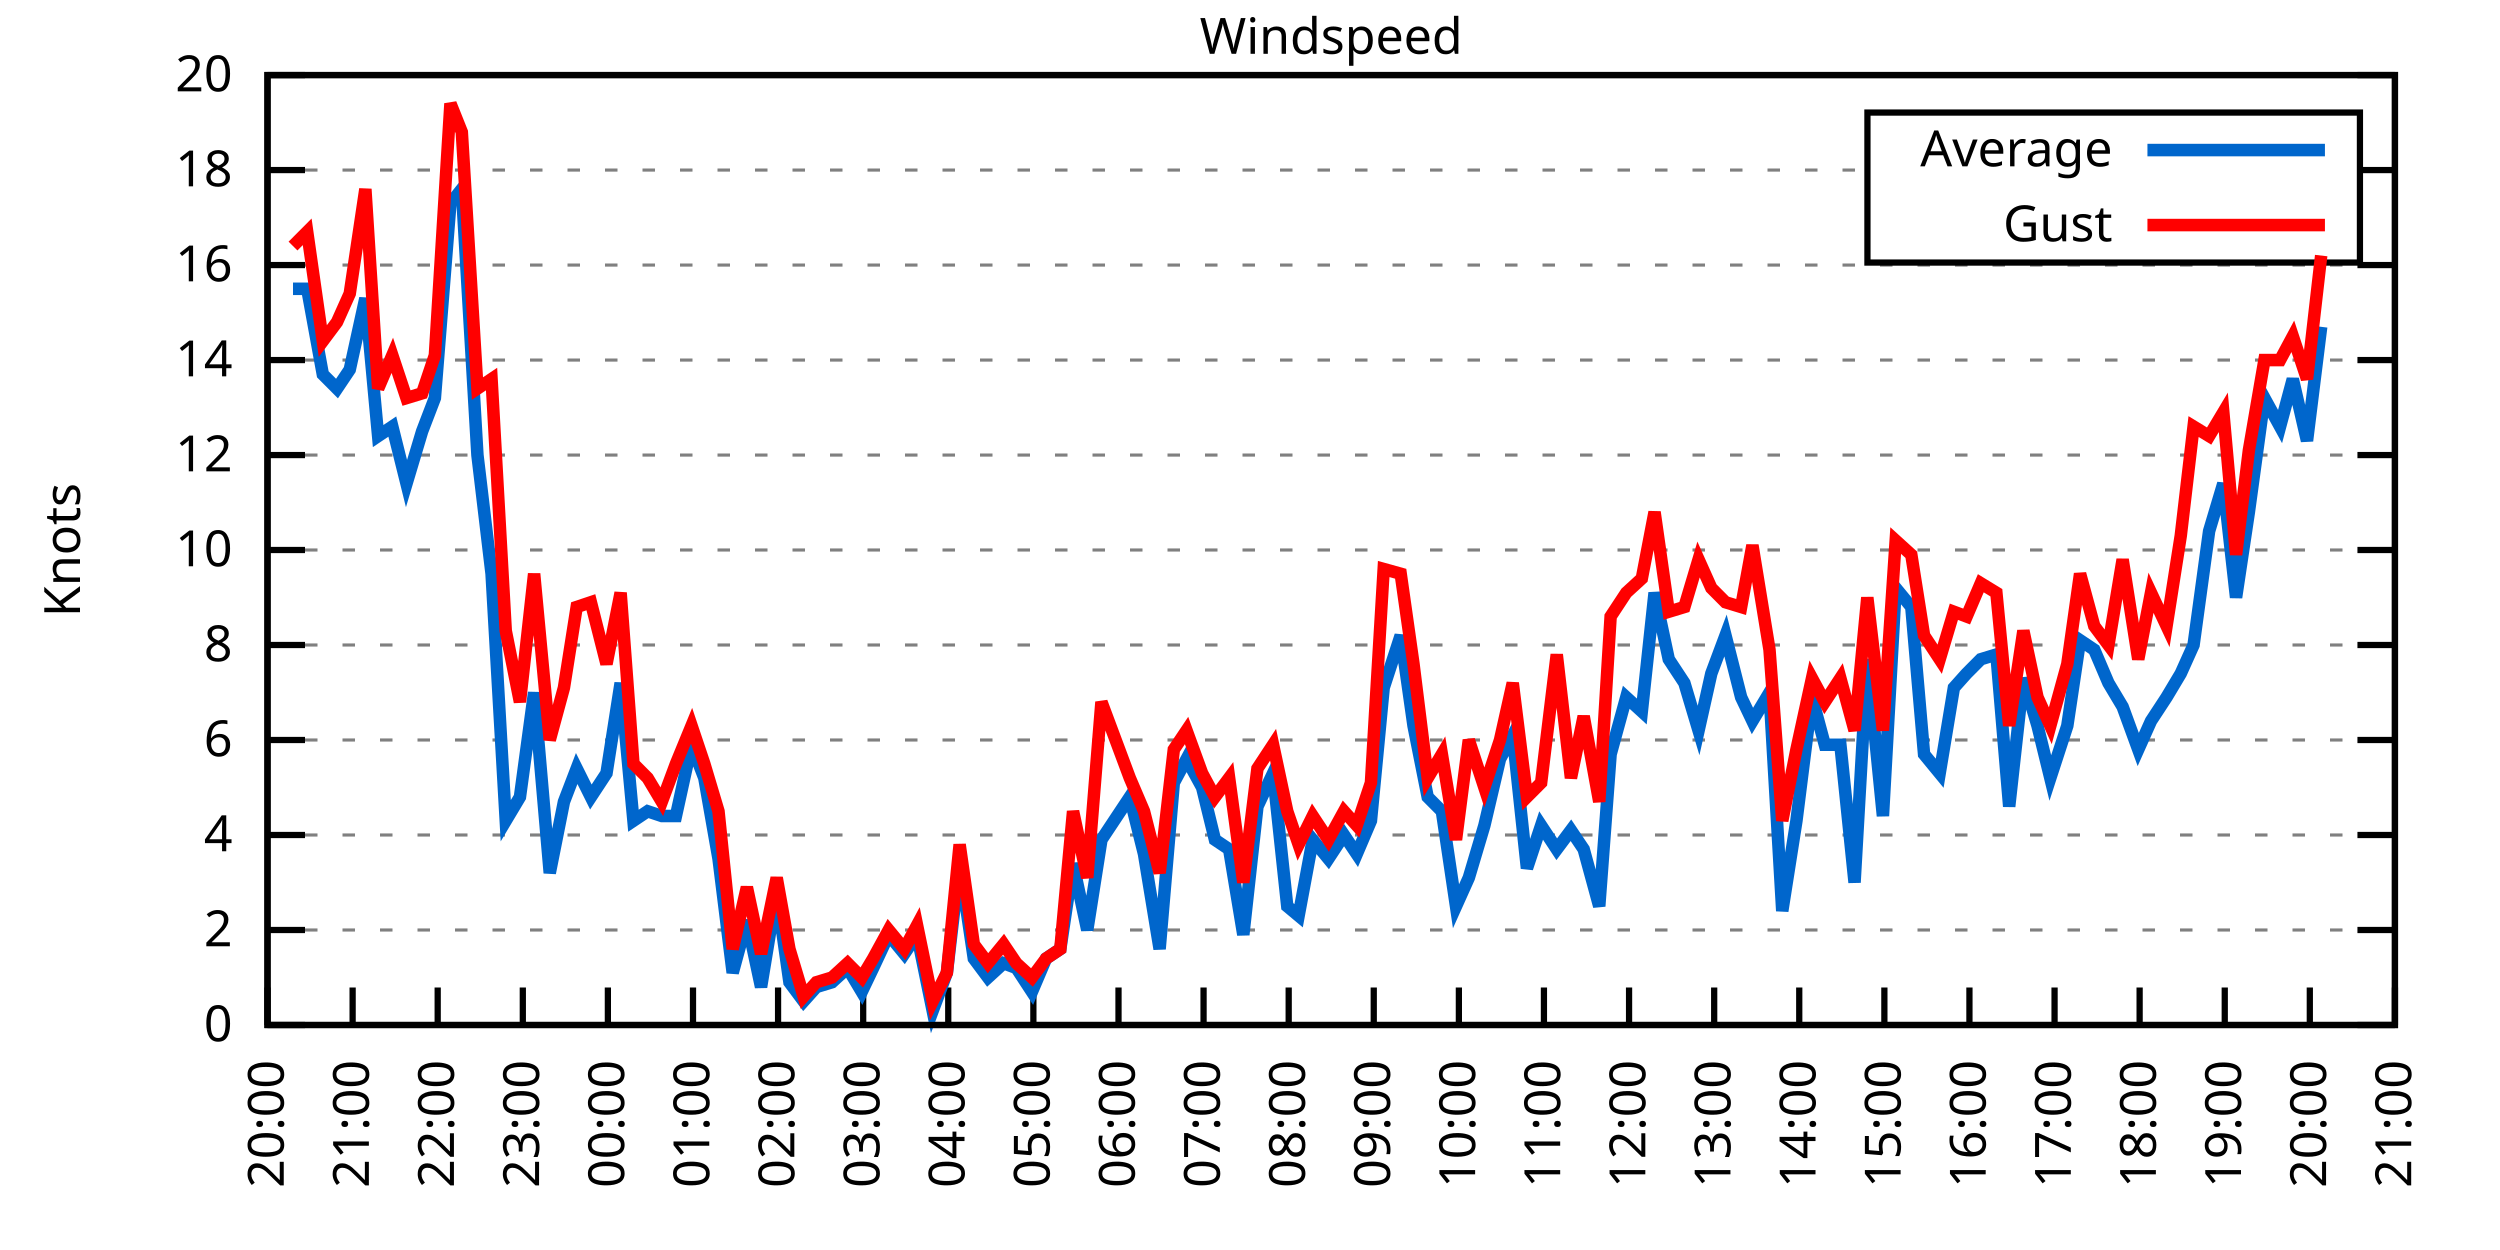
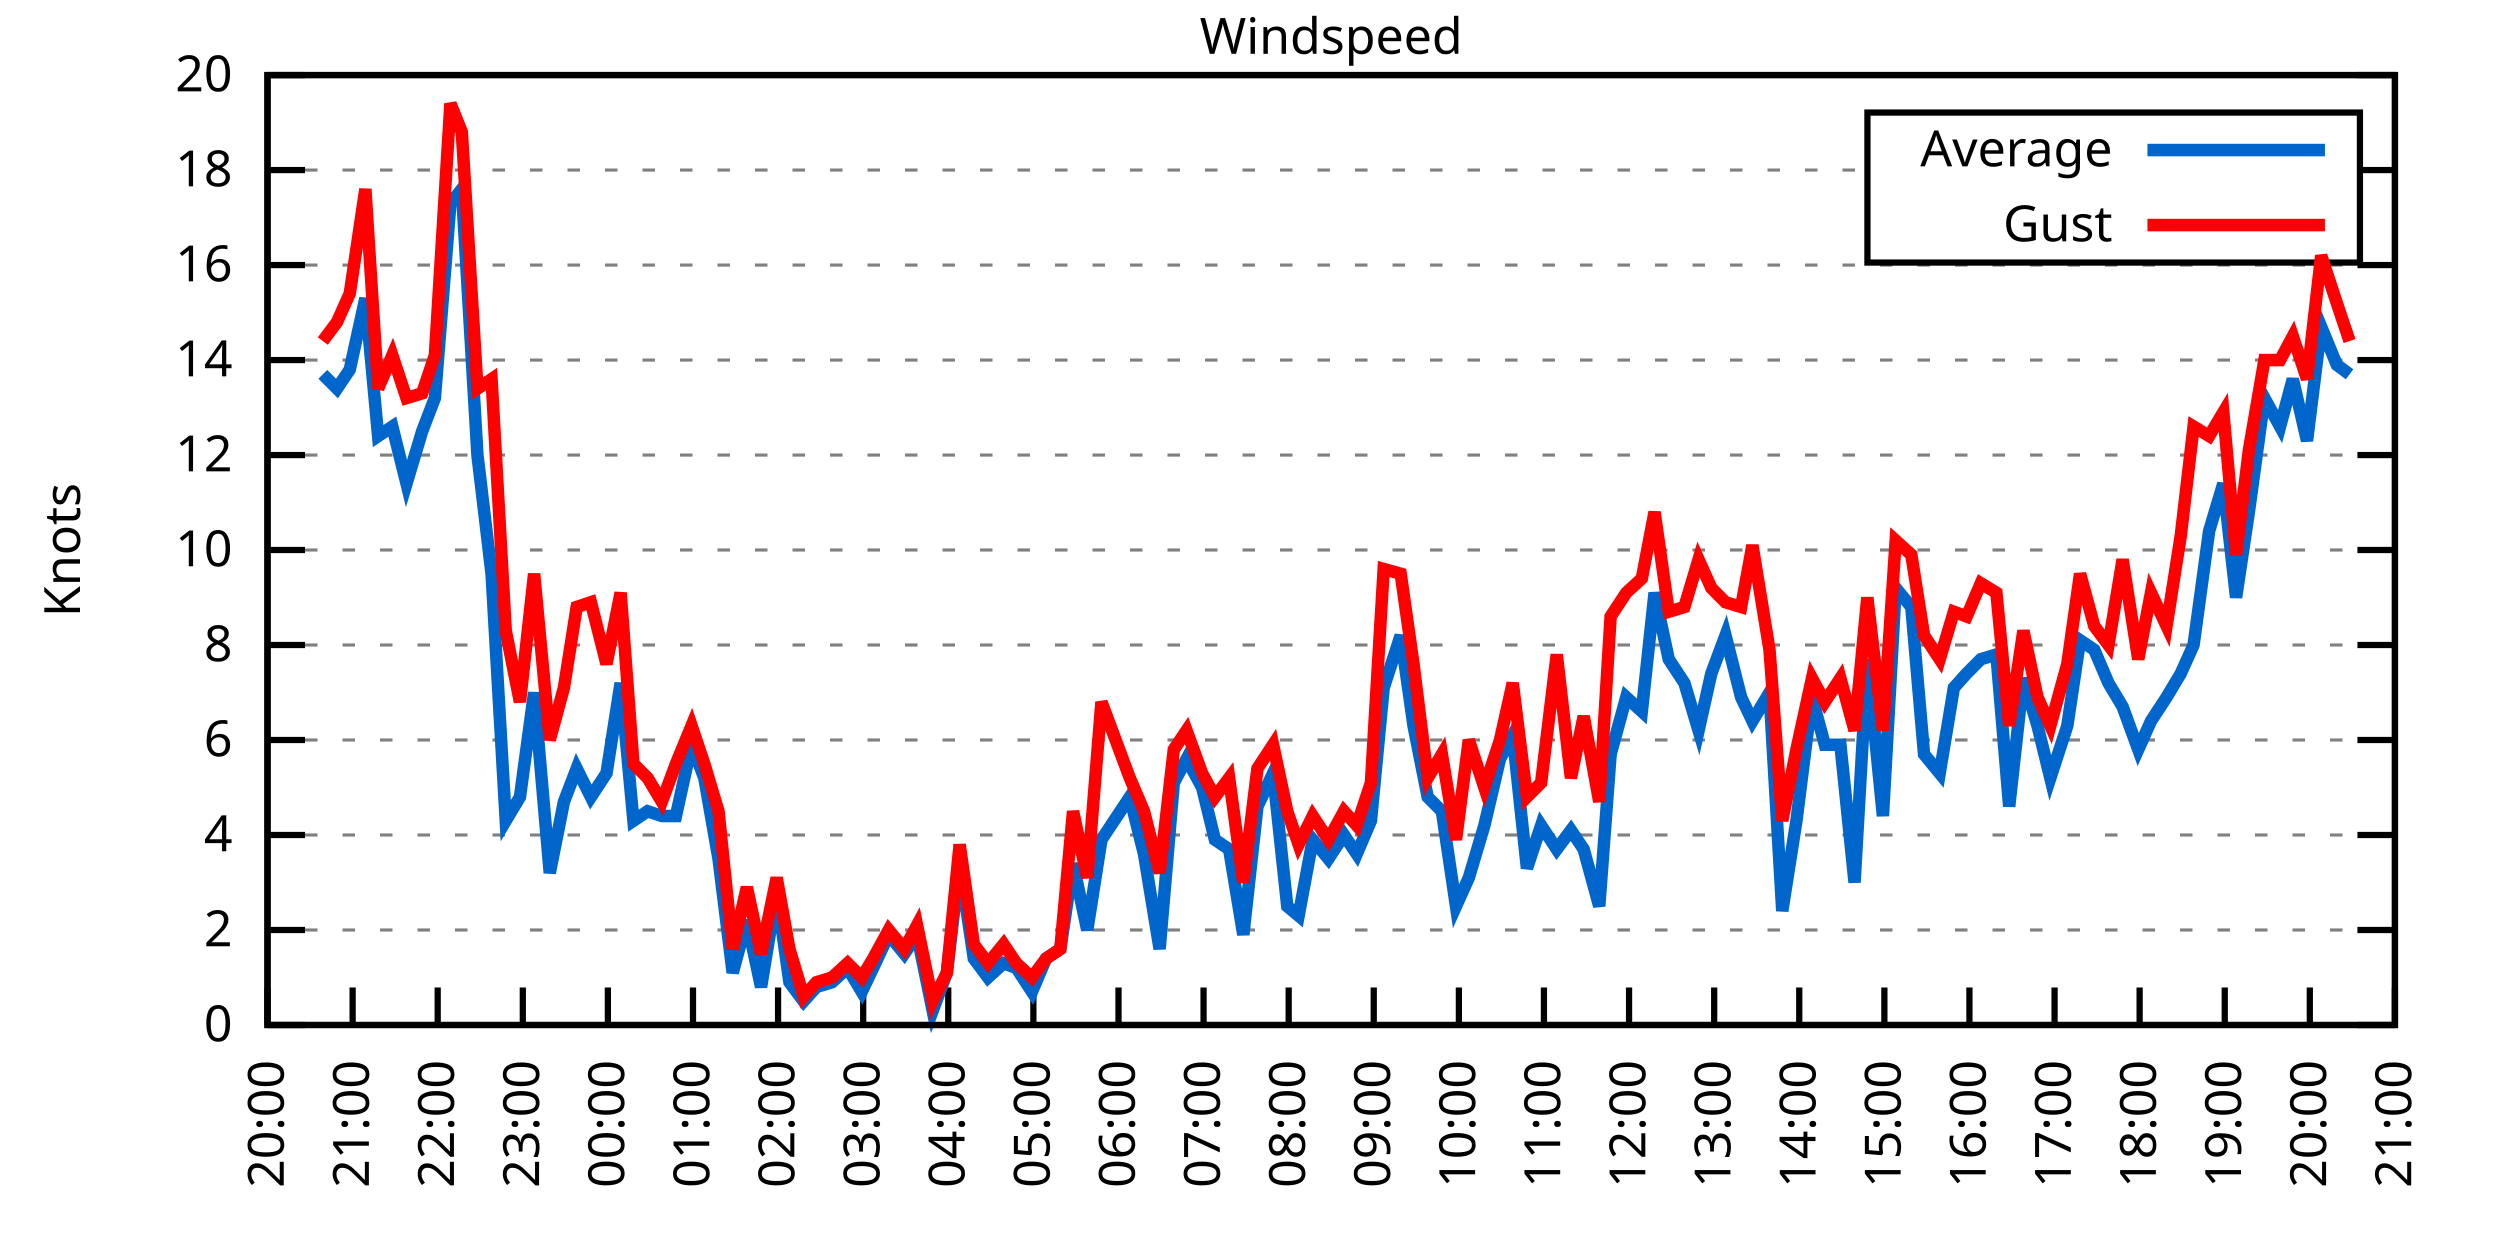
<svg xmlns="http://www.w3.org/2000/svg" xmlns:xlink="http://www.w3.org/1999/xlink" width="400" height="200" viewBox="0 0 400 200">
  <g id="gnuplot_canvas">
    <rect x="0" y="0" width="400" height="200" fill="none" />
    <defs>
      <circle id="gpDot" r="0.5" stroke-width="0.5" stroke="currentColor" />
      <path id="gpPt0" stroke-width="0.333" stroke="currentColor" d="M-1,0 h2 M0,-1 v2" />
      <path id="gpPt1" stroke-width="0.333" stroke="currentColor" d="M-1,-1 L1,1 M1,-1 L-1,1" />
      <path id="gpPt2" stroke-width="0.333" stroke="currentColor" d="M-1,0 L1,0 M0,-1 L0,1 M-1,-1 L1,1 M-1,1 L1,-1" />
      <rect id="gpPt3" stroke-width="0.333" stroke="currentColor" x="-1" y="-1" width="2" height="2" />
      <rect id="gpPt4" stroke-width="0.333" stroke="currentColor" fill="currentColor" x="-1" y="-1" width="2" height="2" />
      <circle id="gpPt5" stroke-width="0.333" stroke="currentColor" cx="0" cy="0" r="1" />
      <use xlink:href="#gpPt5" id="gpPt6" fill="currentColor" stroke="none" />
      <path id="gpPt7" stroke-width="0.333" stroke="currentColor" d="M0,-1.33 L-1.33,0.67 L1.33,0.67 z" />
      <use xlink:href="#gpPt7" id="gpPt8" fill="currentColor" stroke="none" />
      <use xlink:href="#gpPt7" id="gpPt9" stroke="currentColor" transform="rotate(180)" />
      <use xlink:href="#gpPt9" id="gpPt10" fill="currentColor" stroke="none" />
      <use xlink:href="#gpPt3" id="gpPt11" stroke="currentColor" transform="rotate(45)" />
      <use xlink:href="#gpPt11" id="gpPt12" fill="currentColor" stroke="none" />
      <path id="gpPt13" stroke-width="0.333" stroke="currentColor" d="M0,1.330 L1.265,0.411 L0.782,-1.067 L-0.782,-1.076 L-1.265,0.411 z" />
      <use xlink:href="#gpPt13" id="gpPt14" fill="currentColor" stroke="none" />
      <filter id="textbox" filterUnits="objectBoundingBox" x="0" y="0" height="1" width="1">
        <feFlood flood-color="white" flood-opacity="1" result="bgnd" />
        <feComposite in="SourceGraphic" in2="bgnd" operator="atop" />
      </filter>
      <filter id="greybox" filterUnits="objectBoundingBox" x="0" y="0" height="1" width="1">
        <feFlood flood-color="lightgrey" flood-opacity="1" result="grey" />
        <feComposite in="SourceGraphic" in2="grey" operator="atop" />
      </filter>
    </defs>
    <g fill="none" color="white" stroke="currentColor" stroke-width="1.00" stroke-linecap="butt" stroke-linejoin="miter">
</g>
    <g fill="none" color="black" stroke="currentColor" stroke-width="1.00" stroke-linecap="butt" stroke-linejoin="miter">
      <g stroke="none" shape-rendering="crispEdges">
        <polygon fill="rgb(255, 255, 255)" points="42.80,164.00 383.18,164.00 383.18,12.02 42.80,12.02 " />
      </g>
    </g>
    <g fill="none" color="black" stroke="currentColor" stroke-width="1.00" stroke-linecap="butt" stroke-linejoin="miter">
</g>
    <g fill="none" color="black" stroke="black" stroke-width="0.50" stroke-linecap="butt" stroke-linejoin="miter">
</g>
    <g fill="none" color="gray" stroke="currentColor" stroke-width="0.50" stroke-linecap="butt" stroke-linejoin="miter">
      <path stroke="gray" stroke-dasharray="2,4" class="gridline" d="M42.80,164.00 L383.19,164.00  " />
    </g>
    <g fill="none" color="gray" stroke="gray" stroke-width="1.00" stroke-linecap="butt" stroke-linejoin="miter">
</g>
    <g fill="none" color="black" stroke="currentColor" stroke-width="1.00" stroke-linecap="butt" stroke-linejoin="miter">
      <path stroke="black" d="M42.80,164.00 L48.80,164.00 M383.19,164.00 L377.19,164.00  " />
      <g transform="translate(37.20,166.60)" stroke="none" fill="black" font-family="Sans" font-size="8.00" text-anchor="end">
        <text>
          <tspan font-family="Sans"> 0</tspan>
        </text>
      </g>
    </g>
    <g fill="none" color="black" stroke="currentColor" stroke-width="1.00" stroke-linecap="butt" stroke-linejoin="miter">
</g>
    <g fill="none" color="black" stroke="black" stroke-width="0.50" stroke-linecap="butt" stroke-linejoin="miter">
</g>
    <g fill="none" color="gray" stroke="currentColor" stroke-width="0.50" stroke-linecap="butt" stroke-linejoin="miter">
      <path stroke="gray" stroke-dasharray="2,4" class="gridline" d="M42.80,148.80 L383.19,148.80  " />
    </g>
    <g fill="none" color="gray" stroke="gray" stroke-width="1.00" stroke-linecap="butt" stroke-linejoin="miter">
</g>
    <g fill="none" color="black" stroke="currentColor" stroke-width="1.00" stroke-linecap="butt" stroke-linejoin="miter">
      <path stroke="black" d="M42.80,148.80 L48.80,148.80 M383.19,148.80 L377.19,148.80  " />
      <g transform="translate(37.20,151.40)" stroke="none" fill="black" font-family="Sans" font-size="8.00" text-anchor="end">
        <text>
          <tspan font-family="Sans"> 2</tspan>
        </text>
      </g>
    </g>
    <g fill="none" color="black" stroke="currentColor" stroke-width="1.00" stroke-linecap="butt" stroke-linejoin="miter">
</g>
    <g fill="none" color="black" stroke="black" stroke-width="0.50" stroke-linecap="butt" stroke-linejoin="miter">
</g>
    <g fill="none" color="gray" stroke="currentColor" stroke-width="0.50" stroke-linecap="butt" stroke-linejoin="miter">
      <path stroke="gray" stroke-dasharray="2,4" class="gridline" d="M42.80,133.60 L383.19,133.60  " />
    </g>
    <g fill="none" color="gray" stroke="gray" stroke-width="1.00" stroke-linecap="butt" stroke-linejoin="miter">
</g>
    <g fill="none" color="black" stroke="currentColor" stroke-width="1.00" stroke-linecap="butt" stroke-linejoin="miter">
      <path stroke="black" d="M42.80,133.60 L48.80,133.60 M383.19,133.60 L377.19,133.60  " />
      <g transform="translate(37.20,136.20)" stroke="none" fill="black" font-family="Sans" font-size="8.00" text-anchor="end">
        <text>
          <tspan font-family="Sans"> 4</tspan>
        </text>
      </g>
    </g>
    <g fill="none" color="black" stroke="currentColor" stroke-width="1.00" stroke-linecap="butt" stroke-linejoin="miter">
</g>
    <g fill="none" color="black" stroke="black" stroke-width="0.50" stroke-linecap="butt" stroke-linejoin="miter">
</g>
    <g fill="none" color="gray" stroke="currentColor" stroke-width="0.50" stroke-linecap="butt" stroke-linejoin="miter">
      <path stroke="gray" stroke-dasharray="2,4" class="gridline" d="M42.80,118.40 L383.19,118.40  " />
    </g>
    <g fill="none" color="gray" stroke="gray" stroke-width="1.00" stroke-linecap="butt" stroke-linejoin="miter">
</g>
    <g fill="none" color="black" stroke="currentColor" stroke-width="1.00" stroke-linecap="butt" stroke-linejoin="miter">
      <path stroke="black" d="M42.80,118.40 L48.80,118.40 M383.19,118.40 L377.19,118.40  " />
      <g transform="translate(37.20,121.00)" stroke="none" fill="black" font-family="Sans" font-size="8.00" text-anchor="end">
        <text>
          <tspan font-family="Sans"> 6</tspan>
        </text>
      </g>
    </g>
    <g fill="none" color="black" stroke="currentColor" stroke-width="1.00" stroke-linecap="butt" stroke-linejoin="miter">
</g>
    <g fill="none" color="black" stroke="black" stroke-width="0.50" stroke-linecap="butt" stroke-linejoin="miter">
</g>
    <g fill="none" color="gray" stroke="currentColor" stroke-width="0.50" stroke-linecap="butt" stroke-linejoin="miter">
      <path stroke="gray" stroke-dasharray="2,4" class="gridline" d="M42.80,103.20 L383.19,103.20  " />
    </g>
    <g fill="none" color="gray" stroke="gray" stroke-width="1.00" stroke-linecap="butt" stroke-linejoin="miter">
</g>
    <g fill="none" color="black" stroke="currentColor" stroke-width="1.00" stroke-linecap="butt" stroke-linejoin="miter">
      <path stroke="black" d="M42.80,103.20 L48.80,103.20 M383.19,103.20 L377.19,103.20  " />
      <g transform="translate(37.20,105.80)" stroke="none" fill="black" font-family="Sans" font-size="8.00" text-anchor="end">
        <text>
          <tspan font-family="Sans"> 8</tspan>
        </text>
      </g>
    </g>
    <g fill="none" color="black" stroke="currentColor" stroke-width="1.00" stroke-linecap="butt" stroke-linejoin="miter">
</g>
    <g fill="none" color="black" stroke="black" stroke-width="0.50" stroke-linecap="butt" stroke-linejoin="miter">
</g>
    <g fill="none" color="gray" stroke="currentColor" stroke-width="0.50" stroke-linecap="butt" stroke-linejoin="miter">
      <path stroke="gray" stroke-dasharray="2,4" class="gridline" d="M42.80,88.00 L383.19,88.00  " />
    </g>
    <g fill="none" color="gray" stroke="gray" stroke-width="1.00" stroke-linecap="butt" stroke-linejoin="miter">
</g>
    <g fill="none" color="black" stroke="currentColor" stroke-width="1.00" stroke-linecap="butt" stroke-linejoin="miter">
      <path stroke="black" d="M42.80,88.00 L48.80,88.00 M383.19,88.00 L377.19,88.00  " />
      <g transform="translate(37.20,90.60)" stroke="none" fill="black" font-family="Sans" font-size="8.00" text-anchor="end">
        <text>
          <tspan font-family="Sans"> 10</tspan>
        </text>
      </g>
    </g>
    <g fill="none" color="black" stroke="currentColor" stroke-width="1.00" stroke-linecap="butt" stroke-linejoin="miter">
</g>
    <g fill="none" color="black" stroke="black" stroke-width="0.50" stroke-linecap="butt" stroke-linejoin="miter">
</g>
    <g fill="none" color="gray" stroke="currentColor" stroke-width="0.50" stroke-linecap="butt" stroke-linejoin="miter">
      <path stroke="gray" stroke-dasharray="2,4" class="gridline" d="M42.80,72.81 L383.19,72.81  " />
    </g>
    <g fill="none" color="gray" stroke="gray" stroke-width="1.00" stroke-linecap="butt" stroke-linejoin="miter">
</g>
    <g fill="none" color="black" stroke="currentColor" stroke-width="1.00" stroke-linecap="butt" stroke-linejoin="miter">
      <path stroke="black" d="M42.80,72.81 L48.80,72.81 M383.19,72.81 L377.19,72.81  " />
      <g transform="translate(37.20,75.41)" stroke="none" fill="black" font-family="Sans" font-size="8.00" text-anchor="end">
        <text>
          <tspan font-family="Sans"> 12</tspan>
        </text>
      </g>
    </g>
    <g fill="none" color="black" stroke="currentColor" stroke-width="1.00" stroke-linecap="butt" stroke-linejoin="miter">
</g>
    <g fill="none" color="black" stroke="black" stroke-width="0.50" stroke-linecap="butt" stroke-linejoin="miter">
</g>
    <g fill="none" color="gray" stroke="currentColor" stroke-width="0.50" stroke-linecap="butt" stroke-linejoin="miter">
      <path stroke="gray" stroke-dasharray="2,4" class="gridline" d="M42.80,57.61 L383.19,57.61  " />
    </g>
    <g fill="none" color="gray" stroke="gray" stroke-width="1.00" stroke-linecap="butt" stroke-linejoin="miter">
</g>
    <g fill="none" color="black" stroke="currentColor" stroke-width="1.00" stroke-linecap="butt" stroke-linejoin="miter">
      <path stroke="black" d="M42.80,57.61 L48.80,57.61 M383.19,57.61 L377.19,57.61  " />
      <g transform="translate(37.20,60.21)" stroke="none" fill="black" font-family="Sans" font-size="8.00" text-anchor="end">
        <text>
          <tspan font-family="Sans"> 14</tspan>
        </text>
      </g>
    </g>
    <g fill="none" color="black" stroke="currentColor" stroke-width="1.00" stroke-linecap="butt" stroke-linejoin="miter">
</g>
    <g fill="none" color="black" stroke="black" stroke-width="0.50" stroke-linecap="butt" stroke-linejoin="miter">
</g>
    <g fill="none" color="gray" stroke="currentColor" stroke-width="0.50" stroke-linecap="butt" stroke-linejoin="miter">
      <path stroke="gray" stroke-dasharray="2,4" class="gridline" d="M42.80,42.41 L383.19,42.41  " />
    </g>
    <g fill="none" color="gray" stroke="gray" stroke-width="1.00" stroke-linecap="butt" stroke-linejoin="miter">
</g>
    <g fill="none" color="black" stroke="currentColor" stroke-width="1.00" stroke-linecap="butt" stroke-linejoin="miter">
      <path stroke="black" d="M42.80,42.41 L48.80,42.41 M383.19,42.41 L377.19,42.41  " />
      <g transform="translate(37.20,45.01)" stroke="none" fill="black" font-family="Sans" font-size="8.00" text-anchor="end">
        <text>
          <tspan font-family="Sans"> 16</tspan>
        </text>
      </g>
    </g>
    <g fill="none" color="black" stroke="currentColor" stroke-width="1.00" stroke-linecap="butt" stroke-linejoin="miter">
</g>
    <g fill="none" color="black" stroke="black" stroke-width="0.50" stroke-linecap="butt" stroke-linejoin="miter">
</g>
    <g fill="none" color="gray" stroke="currentColor" stroke-width="0.50" stroke-linecap="butt" stroke-linejoin="miter">
      <path stroke="gray" stroke-dasharray="2,4" class="gridline" d="M42.80,27.21 L298.79,27.21 M377.59,27.21 L383.19,27.21  " />
    </g>
    <g fill="none" color="gray" stroke="gray" stroke-width="1.00" stroke-linecap="butt" stroke-linejoin="miter">
</g>
    <g fill="none" color="black" stroke="currentColor" stroke-width="1.00" stroke-linecap="butt" stroke-linejoin="miter">
      <path stroke="black" d="M42.80,27.21 L48.80,27.21 M383.19,27.21 L377.19,27.21  " />
      <g transform="translate(37.20,29.81)" stroke="none" fill="black" font-family="Sans" font-size="8.00" text-anchor="end">
        <text>
          <tspan font-family="Sans"> 18</tspan>
        </text>
      </g>
    </g>
    <g fill="none" color="black" stroke="currentColor" stroke-width="1.00" stroke-linecap="butt" stroke-linejoin="miter">
</g>
    <g fill="none" color="black" stroke="black" stroke-width="0.50" stroke-linecap="butt" stroke-linejoin="miter">
</g>
    <g fill="none" color="gray" stroke="currentColor" stroke-width="0.50" stroke-linecap="butt" stroke-linejoin="miter">
      <path stroke="gray" stroke-dasharray="2,4" class="gridline" d="M42.80,12.01 L383.19,12.01  " />
    </g>
    <g fill="none" color="gray" stroke="gray" stroke-width="1.00" stroke-linecap="butt" stroke-linejoin="miter">
</g>
    <g fill="none" color="black" stroke="currentColor" stroke-width="1.00" stroke-linecap="butt" stroke-linejoin="miter">
      <path stroke="black" d="M42.80,12.01 L48.80,12.01 M383.19,12.01 L377.19,12.01  " />
      <g transform="translate(37.20,14.61)" stroke="none" fill="black" font-family="Sans" font-size="8.00" text-anchor="end">
        <text>
          <tspan font-family="Sans"> 20</tspan>
        </text>
      </g>
    </g>
    <g fill="none" color="black" stroke="currentColor" stroke-width="1.00" stroke-linecap="butt" stroke-linejoin="miter">
      <path stroke="black" d="M42.80,164.00 L42.80,158.00  " />
      <g transform="translate(45.40,169.60) rotate(270.00)" stroke="none" fill="black" font-family="Sans" font-size="8.00" text-anchor="end">
        <text>
          <tspan font-family="Sans">20:00</tspan>
        </text>
      </g>
    </g>
    <g fill="none" color="black" stroke="currentColor" stroke-width="1.00" stroke-linecap="butt" stroke-linejoin="miter">
      <path stroke="black" d="M56.42,164.00 L56.42,158.00  " />
      <g transform="translate(59.02,169.60) rotate(270.00)" stroke="none" fill="black" font-family="Sans" font-size="8.00" text-anchor="end">
        <text>
          <tspan font-family="Sans">21:00</tspan>
        </text>
      </g>
    </g>
    <g fill="none" color="black" stroke="currentColor" stroke-width="1.00" stroke-linecap="butt" stroke-linejoin="miter">
      <path stroke="black" d="M70.03,164.00 L70.03,158.00  " />
      <g transform="translate(72.63,169.60) rotate(270.00)" stroke="none" fill="black" font-family="Sans" font-size="8.00" text-anchor="end">
        <text>
          <tspan font-family="Sans">22:00</tspan>
        </text>
      </g>
    </g>
    <g fill="none" color="black" stroke="currentColor" stroke-width="1.00" stroke-linecap="butt" stroke-linejoin="miter">
      <path stroke="black" d="M83.65,164.00 L83.65,158.00  " />
      <g transform="translate(86.25,169.60) rotate(270.00)" stroke="none" fill="black" font-family="Sans" font-size="8.00" text-anchor="end">
        <text>
          <tspan font-family="Sans">23:00</tspan>
        </text>
      </g>
    </g>
    <g fill="none" color="black" stroke="currentColor" stroke-width="1.00" stroke-linecap="butt" stroke-linejoin="miter">
      <path stroke="black" d="M97.26,164.00 L97.26,158.00  " />
      <g transform="translate(99.86,169.60) rotate(270.00)" stroke="none" fill="black" font-family="Sans" font-size="8.00" text-anchor="end">
        <text>
          <tspan font-family="Sans">00:00</tspan>
        </text>
      </g>
    </g>
    <g fill="none" color="black" stroke="currentColor" stroke-width="1.00" stroke-linecap="butt" stroke-linejoin="miter">
      <path stroke="black" d="M110.88,164.00 L110.88,158.00  " />
      <g transform="translate(113.48,169.60) rotate(270.00)" stroke="none" fill="black" font-family="Sans" font-size="8.00" text-anchor="end">
        <text>
          <tspan font-family="Sans">01:00</tspan>
        </text>
      </g>
    </g>
    <g fill="none" color="black" stroke="currentColor" stroke-width="1.00" stroke-linecap="butt" stroke-linejoin="miter">
      <path stroke="black" d="M124.49,164.00 L124.49,158.00  " />
      <g transform="translate(127.09,169.60) rotate(270.00)" stroke="none" fill="black" font-family="Sans" font-size="8.00" text-anchor="end">
        <text>
          <tspan font-family="Sans">02:00</tspan>
        </text>
      </g>
    </g>
    <g fill="none" color="black" stroke="currentColor" stroke-width="1.00" stroke-linecap="butt" stroke-linejoin="miter">
      <path stroke="black" d="M138.11,164.00 L138.11,158.00  " />
      <g transform="translate(140.71,169.60) rotate(270.00)" stroke="none" fill="black" font-family="Sans" font-size="8.00" text-anchor="end">
        <text>
          <tspan font-family="Sans">03:00</tspan>
        </text>
      </g>
    </g>
    <g fill="none" color="black" stroke="currentColor" stroke-width="1.00" stroke-linecap="butt" stroke-linejoin="miter">
      <path stroke="black" d="M151.72,164.00 L151.72,158.00  " />
      <g transform="translate(154.32,169.60) rotate(270.00)" stroke="none" fill="black" font-family="Sans" font-size="8.00" text-anchor="end">
        <text>
          <tspan font-family="Sans">04:00</tspan>
        </text>
      </g>
    </g>
    <g fill="none" color="black" stroke="currentColor" stroke-width="1.00" stroke-linecap="butt" stroke-linejoin="miter">
      <path stroke="black" d="M165.34,164.00 L165.34,158.00  " />
      <g transform="translate(167.94,169.60) rotate(270.00)" stroke="none" fill="black" font-family="Sans" font-size="8.00" text-anchor="end">
        <text>
          <tspan font-family="Sans">05:00</tspan>
        </text>
      </g>
    </g>
    <g fill="none" color="black" stroke="currentColor" stroke-width="1.00" stroke-linecap="butt" stroke-linejoin="miter">
      <path stroke="black" d="M178.96,164.00 L178.96,158.00  " />
      <g transform="translate(181.56,169.60) rotate(270.00)" stroke="none" fill="black" font-family="Sans" font-size="8.00" text-anchor="end">
        <text>
          <tspan font-family="Sans">06:00</tspan>
        </text>
      </g>
    </g>
    <g fill="none" color="black" stroke="currentColor" stroke-width="1.00" stroke-linecap="butt" stroke-linejoin="miter">
      <path stroke="black" d="M192.57,164.00 L192.57,158.00  " />
      <g transform="translate(195.17,169.60) rotate(270.00)" stroke="none" fill="black" font-family="Sans" font-size="8.00" text-anchor="end">
        <text>
          <tspan font-family="Sans">07:00</tspan>
        </text>
      </g>
    </g>
    <g fill="none" color="black" stroke="currentColor" stroke-width="1.00" stroke-linecap="butt" stroke-linejoin="miter">
      <path stroke="black" d="M206.19,164.00 L206.19,158.00  " />
      <g transform="translate(208.79,169.60) rotate(270.00)" stroke="none" fill="black" font-family="Sans" font-size="8.00" text-anchor="end">
        <text>
          <tspan font-family="Sans">08:00</tspan>
        </text>
      </g>
    </g>
    <g fill="none" color="black" stroke="currentColor" stroke-width="1.00" stroke-linecap="butt" stroke-linejoin="miter">
      <path stroke="black" d="M219.80,164.00 L219.80,158.00  " />
      <g transform="translate(222.40,169.60) rotate(270.00)" stroke="none" fill="black" font-family="Sans" font-size="8.00" text-anchor="end">
        <text>
          <tspan font-family="Sans">09:00</tspan>
        </text>
      </g>
    </g>
    <g fill="none" color="black" stroke="currentColor" stroke-width="1.00" stroke-linecap="butt" stroke-linejoin="miter">
      <path stroke="black" d="M233.42,164.00 L233.42,158.00  " />
      <g transform="translate(236.02,169.60) rotate(270.00)" stroke="none" fill="black" font-family="Sans" font-size="8.00" text-anchor="end">
        <text>
          <tspan font-family="Sans">10:00</tspan>
        </text>
      </g>
    </g>
    <g fill="none" color="black" stroke="currentColor" stroke-width="1.00" stroke-linecap="butt" stroke-linejoin="miter">
      <path stroke="black" d="M247.03,164.00 L247.03,158.00  " />
      <g transform="translate(249.63,169.60) rotate(270.00)" stroke="none" fill="black" font-family="Sans" font-size="8.00" text-anchor="end">
        <text>
          <tspan font-family="Sans">11:00</tspan>
        </text>
      </g>
    </g>
    <g fill="none" color="black" stroke="currentColor" stroke-width="1.00" stroke-linecap="butt" stroke-linejoin="miter">
      <path stroke="black" d="M260.65,164.00 L260.65,158.00  " />
      <g transform="translate(263.25,169.60) rotate(270.00)" stroke="none" fill="black" font-family="Sans" font-size="8.00" text-anchor="end">
        <text>
          <tspan font-family="Sans">12:00</tspan>
        </text>
      </g>
    </g>
    <g fill="none" color="black" stroke="currentColor" stroke-width="1.00" stroke-linecap="butt" stroke-linejoin="miter">
      <path stroke="black" d="M274.27,164.00 L274.27,158.00  " />
      <g transform="translate(276.87,169.60) rotate(270.00)" stroke="none" fill="black" font-family="Sans" font-size="8.00" text-anchor="end">
        <text>
          <tspan font-family="Sans">13:00</tspan>
        </text>
      </g>
    </g>
    <g fill="none" color="black" stroke="currentColor" stroke-width="1.00" stroke-linecap="butt" stroke-linejoin="miter">
      <path stroke="black" d="M287.88,164.00 L287.88,158.00  " />
      <g transform="translate(290.48,169.60) rotate(270.00)" stroke="none" fill="black" font-family="Sans" font-size="8.00" text-anchor="end">
        <text>
          <tspan font-family="Sans">14:00</tspan>
        </text>
      </g>
    </g>
    <g fill="none" color="black" stroke="currentColor" stroke-width="1.00" stroke-linecap="butt" stroke-linejoin="miter">
      <path stroke="black" d="M301.50,164.00 L301.50,158.00  " />
      <g transform="translate(304.10,169.60) rotate(270.00)" stroke="none" fill="black" font-family="Sans" font-size="8.00" text-anchor="end">
        <text>
          <tspan font-family="Sans">15:00</tspan>
        </text>
      </g>
    </g>
    <g fill="none" color="black" stroke="currentColor" stroke-width="1.00" stroke-linecap="butt" stroke-linejoin="miter">
      <path stroke="black" d="M315.11,164.00 L315.11,158.00  " />
      <g transform="translate(317.71,169.60) rotate(270.00)" stroke="none" fill="black" font-family="Sans" font-size="8.00" text-anchor="end">
        <text>
          <tspan font-family="Sans">16:00</tspan>
        </text>
      </g>
    </g>
    <g fill="none" color="black" stroke="currentColor" stroke-width="1.00" stroke-linecap="butt" stroke-linejoin="miter">
      <path stroke="black" d="M328.73,164.00 L328.73,158.00  " />
      <g transform="translate(331.33,169.60) rotate(270.00)" stroke="none" fill="black" font-family="Sans" font-size="8.00" text-anchor="end">
        <text>
          <tspan font-family="Sans">17:00</tspan>
        </text>
      </g>
    </g>
    <g fill="none" color="black" stroke="currentColor" stroke-width="1.00" stroke-linecap="butt" stroke-linejoin="miter">
      <path stroke="black" d="M342.34,164.00 L342.34,158.00  " />
      <g transform="translate(344.94,169.60) rotate(270.00)" stroke="none" fill="black" font-family="Sans" font-size="8.00" text-anchor="end">
        <text>
          <tspan font-family="Sans">18:00</tspan>
        </text>
      </g>
    </g>
    <g fill="none" color="black" stroke="currentColor" stroke-width="1.00" stroke-linecap="butt" stroke-linejoin="miter">
      <path stroke="black" d="M355.96,164.00 L355.96,158.00  " />
      <g transform="translate(358.56,169.60) rotate(270.00)" stroke="none" fill="black" font-family="Sans" font-size="8.00" text-anchor="end">
        <text>
          <tspan font-family="Sans">19:00</tspan>
        </text>
      </g>
    </g>
    <g fill="none" color="black" stroke="currentColor" stroke-width="1.00" stroke-linecap="butt" stroke-linejoin="miter">
      <path stroke="black" d="M369.57,164.00 L369.57,158.00  " />
      <g transform="translate(372.17,169.60) rotate(270.00)" stroke="none" fill="black" font-family="Sans" font-size="8.00" text-anchor="end">
        <text>
          <tspan font-family="Sans">20:00</tspan>
        </text>
      </g>
    </g>
    <g fill="none" color="black" stroke="currentColor" stroke-width="1.00" stroke-linecap="butt" stroke-linejoin="miter">
      <path stroke="black" d="M383.19,164.00 L383.19,158.00  " />
      <g transform="translate(385.79,169.60) rotate(270.00)" stroke="none" fill="black" font-family="Sans" font-size="8.00" text-anchor="end">
        <text>
          <tspan font-family="Sans">21:00</tspan>
        </text>
      </g>
    </g>
    <g fill="none" color="black" stroke="currentColor" stroke-width="1.00" stroke-linecap="butt" stroke-linejoin="miter">
</g>
    <g fill="none" color="black" stroke="currentColor" stroke-width="1.00" stroke-linecap="butt" stroke-linejoin="miter">
      <path stroke="black" d="M42.80,12.01 L42.80,164.00 L383.19,164.00 L383.19,12.01 L42.80,12.01 Z  " />
    </g>
    <g fill="none" color="black" stroke="currentColor" stroke-width="1.00" stroke-linecap="butt" stroke-linejoin="miter">
</g>
    <g fill="none" color="black" stroke="currentColor" stroke-width="1.00" stroke-linecap="butt" stroke-linejoin="miter">
      <path stroke="black" d="M298.79,42.01 L298.79,18.01 L377.59,18.01 L377.59,42.01 L298.79,42.01 Z  " />
    </g>
    <g id="Windspeed_plot_1">
      <g fill="none" color="white" stroke="black" stroke-width="2.00" stroke-linecap="butt" stroke-linejoin="miter">
</g>
      <g fill="none" color="black" stroke="currentColor" stroke-width="2.00" stroke-linecap="butt" stroke-linejoin="miter">
        <g transform="translate(337.99,26.61)" stroke="none" fill="black" font-family="Sans" font-size="8.00" text-anchor="end">
          <text>
            <tspan font-family="Sans">Average</tspan>
          </text>
        </g>
      </g>
      <g fill="none" color="black" stroke="currentColor" stroke-width="2.00" stroke-linecap="butt" stroke-linejoin="miter">
-         <path stroke="rgb(  0, 102, 204)" d="M343.59,24.01 L371.99,24.01 M46.88,46.21 L49.15,46.21 L51.65,59.89 L53.92,62.17 L55.96,59.13 L58.46,47.73   L60.50,69.77 L62.77,68.25 L65.04,77.37 L67.54,69.01 L69.58,63.69 L72.07,32.53 L73.89,30.25 L76.39,72.81   L78.65,91.80 L80.92,131.32 L83.19,127.52 L85.46,110.80 L87.96,139.68 L90.23,128.28 L92.27,122.96 L94.54,127.52   L97.04,123.72 L99.30,109.28 L101.35,131.32 L103.62,129.80 L105.89,130.56 L108.15,130.56 L110.65,119.16 L112.69,124.48   L114.96,137.40 L117.23,155.64 L119.50,147.28 L121.77,157.92 L124.27,142.72 L126.31,157.16 L128.58,160.20 L130.62,157.92   L133.12,157.16 L135.61,154.88 L137.88,158.68 L139.70,154.88 L142.19,149.56 L144.69,152.60 L146.73,149.56 L149.23,161.72   L151.50,155.64 L153.54,138.16 L155.81,153.36 L158.08,156.40 L160.57,154.12 L162.62,154.88 L165.11,158.68 L167.38,153.36   L169.65,151.84 L171.69,138.16 L173.96,148.80 L176.23,134.36 L180.77,127.52 L183.04,136.64 L185.54,151.84 L187.81,125.24   L189.85,121.44 L192.34,126.00 L194.39,134.36 L196.66,135.88 L198.93,149.56 L201.19,129.04 L203.69,123.72 L205.96,145.00   L207.78,146.52 L210.04,134.36 L212.54,137.40 L215.04,133.60 L217.08,136.64 L219.35,131.32 L221.39,110.04 L224.11,101.68   L226.16,116.12 L228.43,127.52 L230.70,129.80 L232.96,145.00 L235.01,140.44 L237.50,132.08 L240.00,121.44 L242.04,117.64   L244.31,138.92 L246.58,132.08 L249.08,135.88 L251.35,132.84 L253.39,135.88 L255.88,145.00 L257.70,120.68 L260.20,111.56   L262.69,113.84 L264.73,94.84 L267.00,105.48 L269.50,109.28 L271.77,116.88 L273.81,107.76 L276.08,101.68 L278.58,111.56   L280.39,115.36 L283.12,110.80 L285.16,145.76 L287.43,131.32 L289.92,111.56 L291.97,119.16 L294.46,119.16 L296.73,141.20   L298.77,105.48 L301.27,130.56 L303.31,94.08 L305.81,97.12 L307.85,120.68 L310.35,123.72 L312.62,110.04 L314.66,107.76   L316.93,105.48 L319.42,104.72 L321.47,129.04 L323.74,108.52 L326.00,116.12 L328.05,124.48 L330.77,116.12 L332.81,102.44   L335.08,103.96 L337.35,109.28 L339.62,113.08 L342.12,119.92 L344.16,115.36 L346.65,111.56 L348.92,107.76 L350.97,103.20   L353.46,84.97 L355.73,77.37 L357.77,95.60 L359.82,81.93 L362.31,63.69 L364.81,68.25 L366.85,60.65 L369.12,70.53   L371.39,52.29  " />
+         <path stroke="rgb(  0, 102, 204)" d="M343.59,24.01 L371.99,24.01 M51.65,59.89 L53.92,62.17 L55.96,59.13 L58.46,47.73 L60.50,69.77 L62.77,68.25   L65.04,77.37 L67.54,69.01 L69.58,63.69 L72.07,32.53 L73.89,30.25 L76.39,72.81 L78.65,91.80 L80.92,131.32   L83.19,127.52 L85.46,110.80 L87.96,139.68 L90.23,128.28 L92.27,122.96 L94.54,127.52 L97.04,123.72 L99.30,109.28   L101.35,131.32 L103.62,129.80 L105.89,130.56 L108.15,130.56 L110.65,119.16 L112.69,124.48 L114.96,137.40 L117.23,155.64   L119.50,147.28 L121.77,157.92 L124.27,142.72 L126.31,157.16 L128.58,160.20 L130.62,157.92 L133.12,157.16 L135.61,154.88   L137.88,158.68 L139.70,154.88 L142.19,149.56 L144.69,152.60 L146.73,149.56 L149.23,161.72 L151.50,155.64 L153.54,138.16   L155.81,153.36 L158.08,156.40 L160.57,154.12 L162.62,154.88 L165.11,158.68 L167.38,153.36 L169.65,151.84 L171.69,138.16   L173.96,148.80 L176.23,134.36 L180.77,127.52 L183.04,136.64 L185.54,151.84 L187.81,125.24 L189.85,121.44 L192.34,126.00   L194.39,134.36 L196.66,135.88 L198.93,149.56 L201.19,129.04 L203.69,123.72 L205.96,145.00 L207.78,146.52 L210.04,134.36   L212.54,137.40 L215.04,133.60 L217.08,136.64 L219.35,131.32 L221.39,110.04 L224.11,101.68 L226.16,116.12 L228.43,127.52   L230.70,129.80 L232.96,145.00 L235.01,140.44 L237.50,132.08 L240.00,121.44 L242.04,117.64 L244.31,138.92 L246.58,132.08   L249.08,135.88 L251.35,132.84 L253.39,135.88 L255.88,145.00 L257.70,120.68 L260.20,111.56 L262.69,113.84 L264.73,94.84   L267.00,105.48 L269.50,109.28 L271.77,116.88 L273.81,107.76 L276.08,101.68 L278.58,111.56 L280.39,115.36 L283.12,110.80   L285.16,145.76 L287.43,131.32 L289.92,111.56 L291.97,119.16 L294.46,119.16 L296.73,141.20 L298.77,105.48 L301.27,130.56   L303.31,94.08 L305.81,97.12 L307.85,120.68 L310.35,123.72 L312.62,110.04 L314.66,107.76 L316.93,105.48 L319.42,104.72   L321.47,129.04 L323.74,108.52 L326.00,116.12 L328.05,124.48 L330.77,116.12 L332.81,102.44 L335.08,103.96 L337.35,109.28   L339.62,113.08 L342.12,119.92 L344.16,115.36 L346.65,111.56 L348.92,107.76 L350.97,103.20 L353.46,84.97 L355.73,77.37   L357.77,95.60 L359.82,81.93 L362.31,63.69 L364.81,68.25 L366.85,60.65 L369.12,70.53 L371.39,52.29 L373.89,58.37   L375.93,59.89  " />
      </g>
    </g>
    <g id="Windspeed_plot_2">
      <g fill="none" color="black" stroke="currentColor" stroke-width="2.00" stroke-linecap="butt" stroke-linejoin="miter">
        <g transform="translate(337.99,38.61)" stroke="none" fill="black" font-family="Sans" font-size="8.00" text-anchor="end">
          <text>
            <tspan font-family="Sans">Gust</tspan>
          </text>
        </g>
      </g>
      <g fill="none" color="black" stroke="currentColor" stroke-width="2.00" stroke-linecap="butt" stroke-linejoin="miter">
-         <path stroke="rgb(255,   0,   0)" d="M343.59,36.01 L371.99,36.01 M46.88,39.37 L49.15,37.09 L51.65,54.57 L53.92,51.53 L55.96,46.97 L58.46,30.25   L60.50,62.17 L62.77,56.85 L65.04,63.69 L67.54,62.93 L69.58,56.85 L72.07,16.57 L73.89,21.13 L76.39,62.17   L78.65,60.65 L80.92,100.92 L83.19,112.32 L85.46,91.80 L87.96,118.40 L90.23,110.04 L92.27,97.12 L94.54,96.36   L97.04,106.24 L99.30,94.84 L101.35,122.20 L103.62,124.48 L105.89,128.28 L108.15,122.20 L110.65,116.12 L112.69,122.20   L114.96,129.80 L117.23,151.84 L119.50,141.96 L121.77,152.60 L124.27,140.44 L126.31,151.84 L128.58,159.44 L130.62,157.16   L133.12,156.40 L135.61,154.12 L137.88,156.40 L139.70,153.36 L142.19,148.80 L144.69,151.84 L146.73,148.04 L149.23,160.20   L151.50,155.64 L153.54,135.12 L155.81,151.08 L158.08,154.12 L160.57,151.08 L162.62,154.12 L165.11,156.40 L167.38,153.36   L169.65,151.84 L171.69,129.80 L173.96,140.44 L176.23,112.32 L180.77,124.48 L183.04,129.80 L185.54,139.68 L187.81,119.92   L189.85,116.88 L192.34,123.72 L194.39,127.52 L196.66,124.48 L198.93,141.20 L201.19,122.96 L203.69,119.16 L205.96,129.80   L207.78,135.12 L210.04,130.56 L212.54,134.36 L215.04,129.80 L217.08,132.08 L219.35,125.24 L221.39,91.04 L224.11,91.80   L226.16,106.24 L228.43,124.48 L230.70,120.68 L232.96,134.36 L235.01,118.40 L237.50,126.00 L240.00,118.40 L242.04,109.28   L244.31,127.52 L246.58,125.24 L249.08,104.72 L251.35,124.48 L253.39,114.60 L255.88,128.28 L257.70,98.64 L260.20,94.84   L262.69,92.56 L264.73,81.93 L267.00,97.88 L269.50,97.12 L271.77,89.52 L273.81,94.08 L276.08,96.36 L278.58,97.12   L280.39,87.25 L283.12,103.96 L285.16,131.32 L287.43,119.92 L289.92,108.52 L291.97,112.32 L294.46,108.52 L296.73,116.88   L298.77,95.60 L301.27,116.88 L303.31,86.49 L305.81,88.76 L307.85,101.68 L310.35,105.48 L312.62,97.88 L314.66,98.64   L316.93,93.32 L319.42,94.84 L321.47,116.12 L323.74,100.92 L326.00,111.56 L328.05,116.12 L330.77,106.24 L332.81,91.80   L335.08,100.16 L337.35,103.20 L339.62,89.52 L342.12,105.48 L344.16,94.84 L346.65,100.16 L348.92,85.73 L350.97,68.25   L353.46,69.77 L355.73,65.97 L357.77,88.76 L359.82,72.05 L362.31,57.61 L364.81,57.61 L366.85,53.81 L369.12,60.65   L371.39,40.89  " />
+         <path stroke="rgb(255,   0,   0)" d="M343.59,36.01 L371.99,36.01 M51.65,54.57 L53.92,51.53 L55.96,46.97 L58.46,30.25 L60.50,62.17 L62.77,56.85   L65.04,63.69 L67.54,62.93 L69.58,56.85 L72.07,16.57 L73.89,21.13 L76.39,62.17 L78.65,60.65 L80.92,100.92   L83.19,112.32 L85.46,91.80 L87.96,118.40 L90.23,110.04 L92.27,97.12 L94.54,96.36 L97.04,106.24 L99.30,94.84   L101.35,122.20 L103.62,124.48 L105.89,128.28 L108.15,122.20 L110.65,116.12 L112.69,122.20 L114.96,129.80 L117.23,151.84   L119.50,141.96 L121.77,152.60 L124.27,140.44 L126.31,151.84 L128.58,159.44 L130.62,157.16 L133.12,156.40 L135.61,154.12   L137.88,156.40 L139.70,153.36 L142.19,148.80 L144.69,151.84 L146.73,148.04 L149.23,160.20 L151.50,155.64 L153.54,135.12   L155.81,151.08 L158.08,154.12 L160.57,151.08 L162.62,154.12 L165.11,156.40 L167.38,153.36 L169.65,151.84 L171.69,129.80   L173.96,140.44 L176.23,112.32 L180.77,124.48 L183.04,129.80 L185.54,139.68 L187.81,119.92 L189.85,116.88 L192.34,123.72   L194.39,127.52 L196.66,124.48 L198.93,141.20 L201.19,122.96 L203.69,119.16 L205.96,129.80 L207.78,135.12 L210.04,130.56   L212.54,134.36 L215.04,129.80 L217.08,132.08 L219.35,125.24 L221.39,91.04 L224.11,91.80 L226.16,106.24 L228.43,124.48   L230.70,120.68 L232.96,134.36 L235.01,118.40 L237.50,126.00 L240.00,118.40 L242.04,109.28 L244.31,127.52 L246.58,125.24   L249.08,104.72 L251.35,124.48 L253.39,114.60 L255.88,128.28 L257.70,98.64 L260.20,94.84 L262.69,92.56 L264.73,81.93   L267.00,97.88 L269.50,97.12 L271.77,89.52 L273.81,94.08 L276.08,96.36 L278.58,97.12 L280.39,87.25 L283.12,103.96   L285.16,131.32 L287.43,119.92 L289.92,108.52 L291.97,112.32 L294.46,108.52 L296.73,116.88 L298.77,95.60 L301.27,116.88   L303.31,86.49 L305.81,88.76 L307.85,101.68 L310.35,105.48 L312.62,97.88 L314.66,98.64 L316.93,93.32 L319.42,94.84   L321.47,116.12 L323.74,100.92 L326.00,111.56 L328.05,116.12 L330.77,106.24 L332.81,91.80 L335.08,100.16 L337.35,103.20   L339.62,89.52 L342.12,105.48 L344.16,94.84 L346.65,100.16 L348.92,85.73 L350.97,68.25 L353.46,69.77 L355.73,65.97   L357.77,88.76 L359.82,72.05 L362.31,57.61 L364.81,57.61 L366.85,53.81 L369.12,60.65 L371.39,40.89 L373.89,48.49   L375.93,54.57  " />
      </g>
    </g>
    <g fill="none" color="black" stroke="currentColor" stroke-width="2.00" stroke-linecap="butt" stroke-linejoin="miter">
</g>
    <g fill="none" color="black" stroke="black" stroke-width="1.00" stroke-linecap="butt" stroke-linejoin="miter">
</g>
    <g fill="none" color="black" stroke="currentColor" stroke-width="1.00" stroke-linecap="butt" stroke-linejoin="miter">
      <path stroke="black" d="M42.80,12.01 L42.80,164.00 L383.19,164.00 L383.19,12.01 L42.80,12.01 Z  " />
      <g transform="translate(12.80,88.01) rotate(270.00)" stroke="none" fill="black" font-family="Sans" font-size="8.00" text-anchor="middle">
        <text>
          <tspan font-family="Sans">Knots</tspan>
        </text>
      </g>
    </g>
    <g fill="none" color="black" stroke="currentColor" stroke-width="1.00" stroke-linecap="butt" stroke-linejoin="miter">
</g>
    <g fill="none" color="black" stroke="currentColor" stroke-width="1.00" stroke-linecap="butt" stroke-linejoin="miter">
      <g transform="translate(212.99,8.61)" stroke="none" fill="black" font-family="Sans" font-size="8.00" text-anchor="middle">
        <text>
          <tspan font-family="Sans">Windspeed</tspan>
        </text>
      </g>
    </g>
    <g fill="none" color="black" stroke="currentColor" stroke-width="1.00" stroke-linecap="butt" stroke-linejoin="miter">
</g>
  </g>
</svg>
